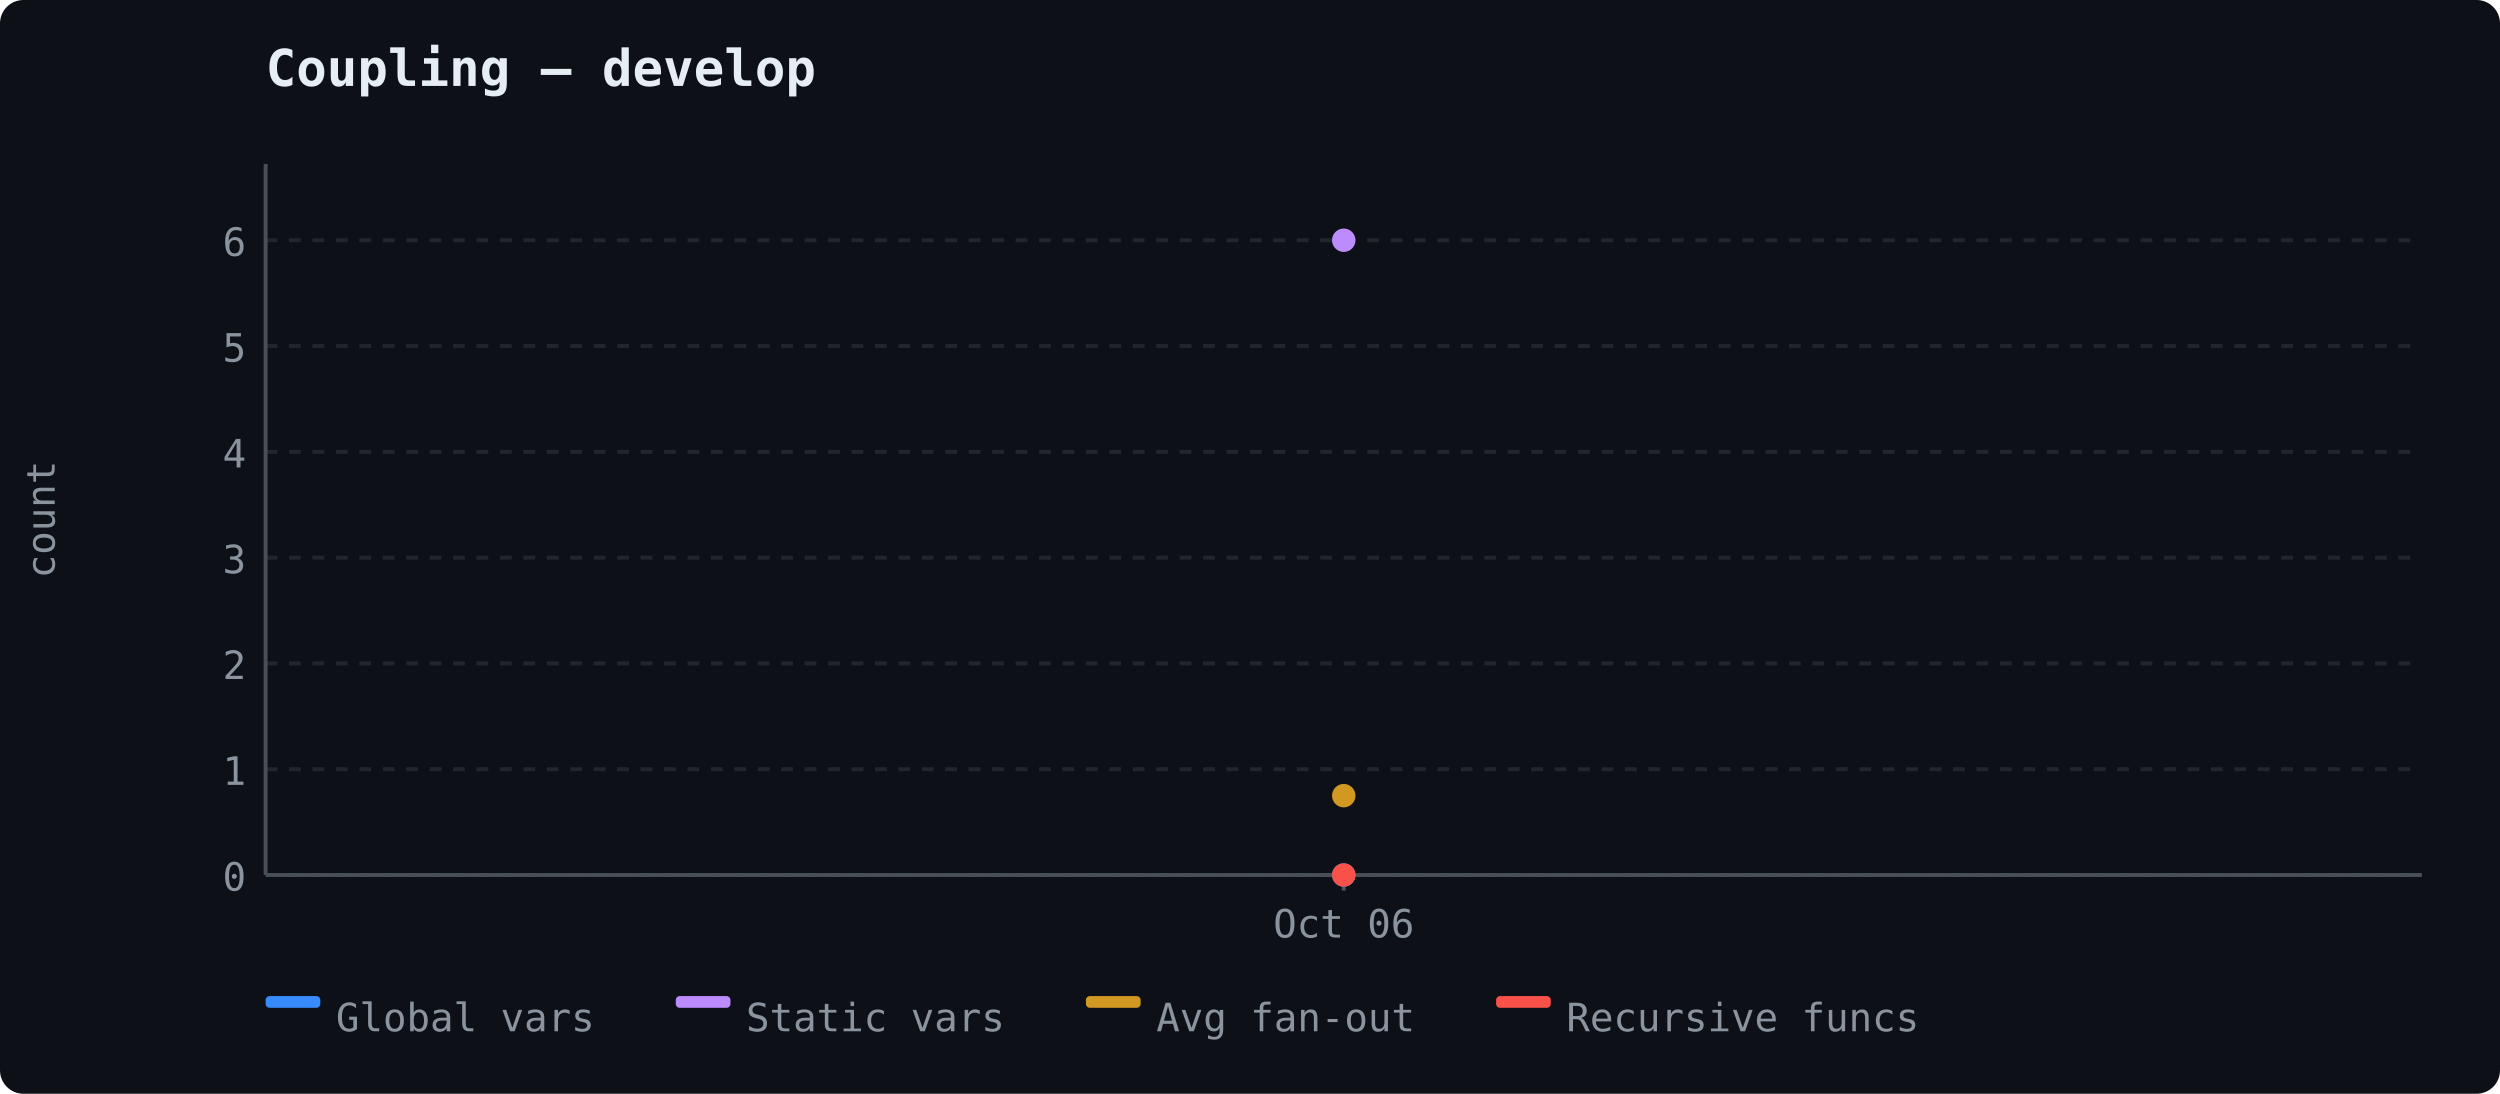
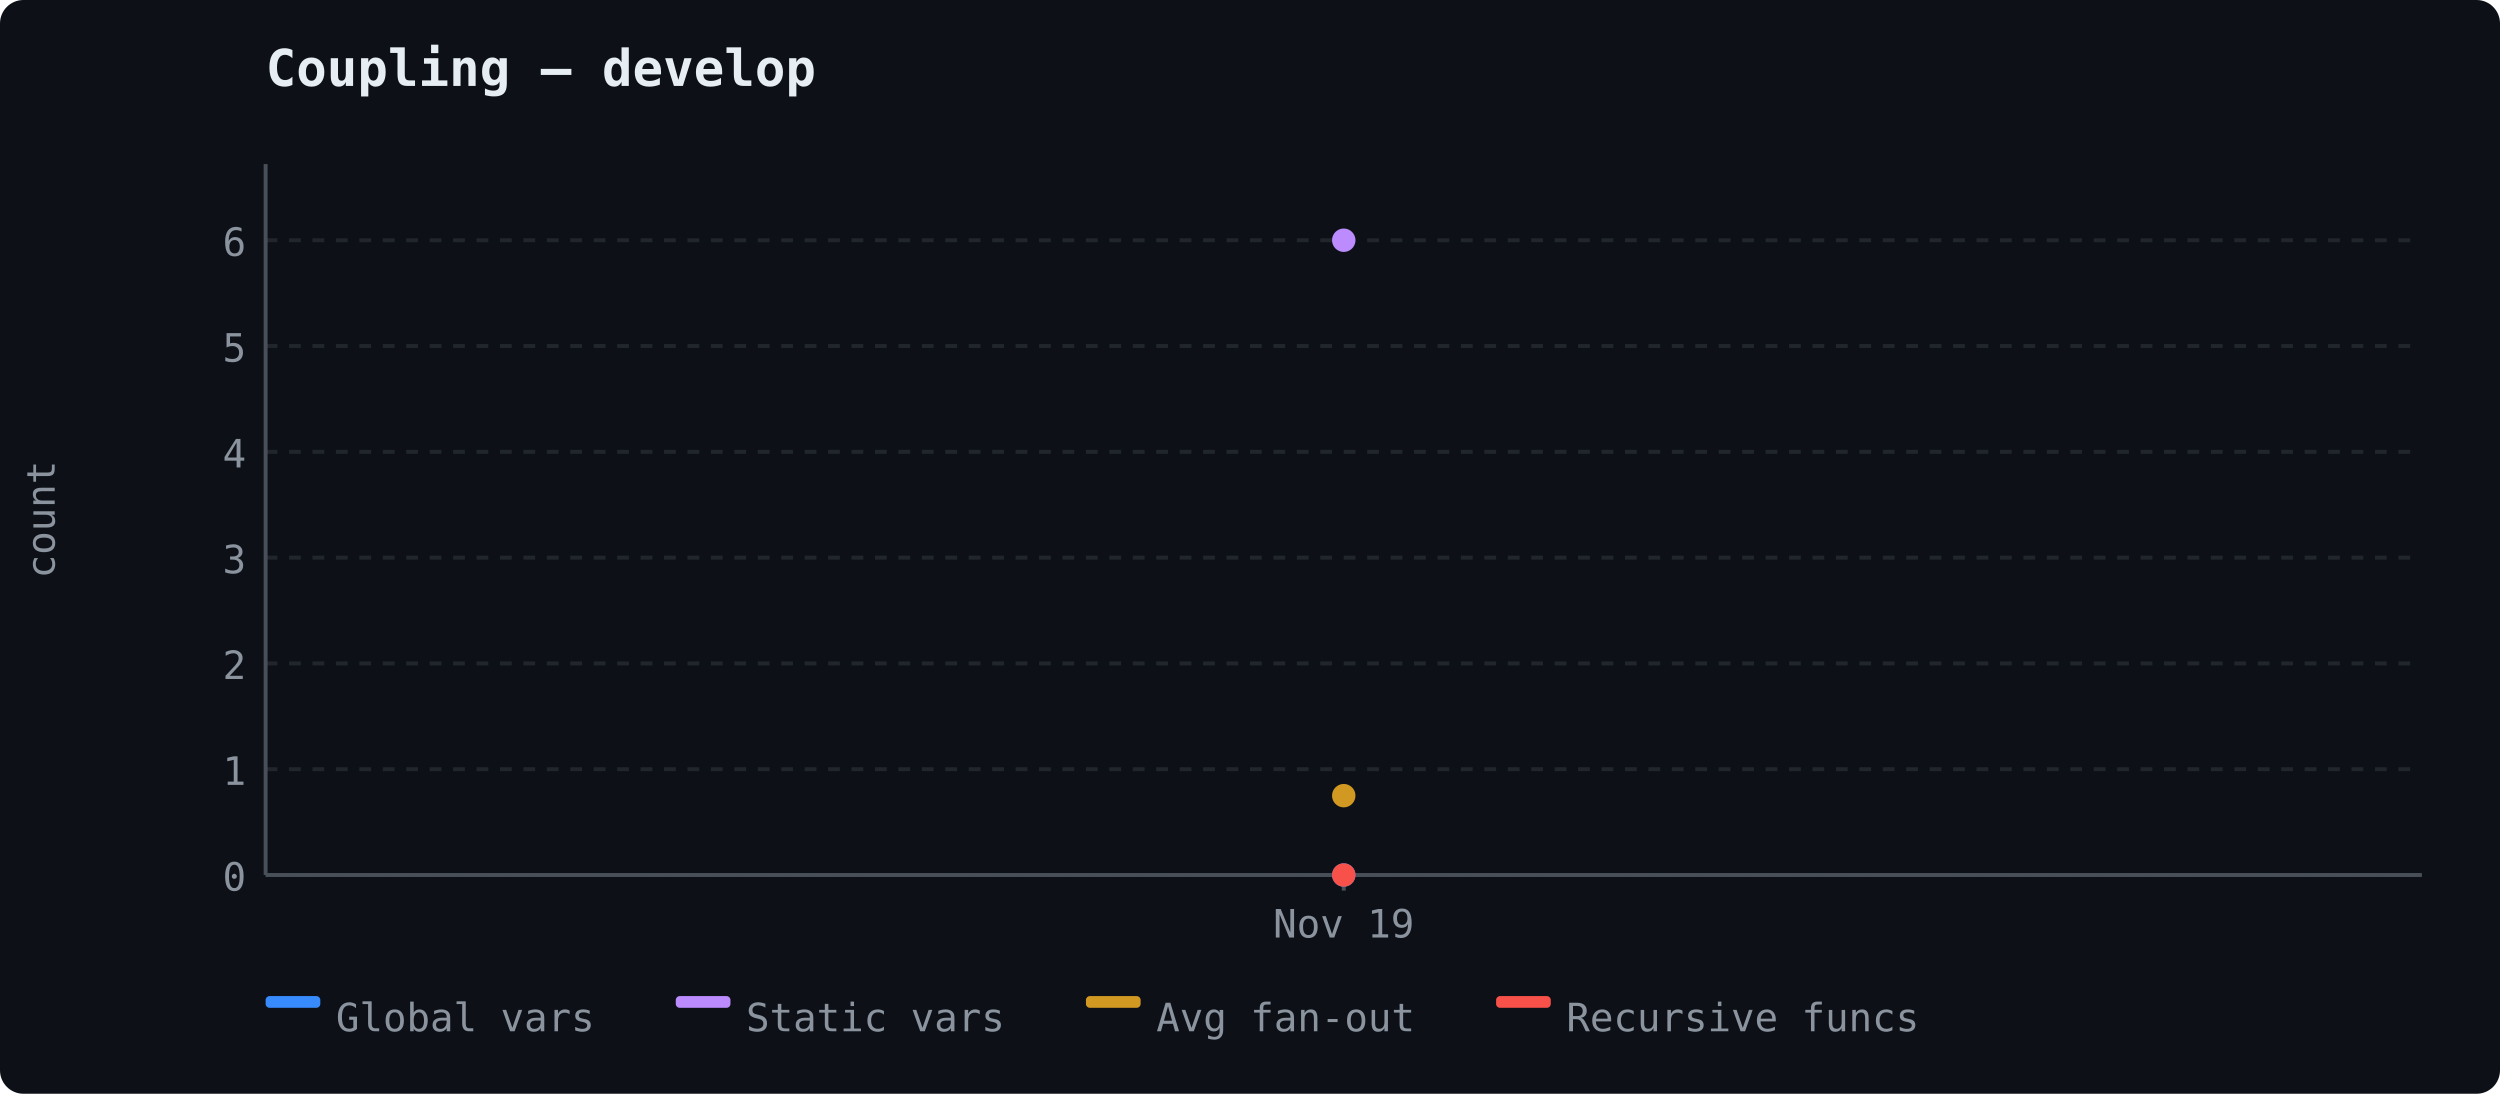
<svg xmlns="http://www.w3.org/2000/svg" width="640" height="280" viewBox="0 0 640 280">
  <rect width="640" height="280" fill="#0d1117" rx="6" />
  <text x="68" y="22" font-size="13" font-weight="600" fill="#e6edf3" font-family="ui-monospace, 'Cascadia Code', monospace">Coupling — develop</text>
  <line x1="68" y1="224.0" x2="620" y2="224.0" stroke="#21262d" stroke-width="1" stroke-dasharray="3,3" />
  <text x="63" y="228.0" text-anchor="end" fill="#8b949e" font-size="10" font-family="ui-monospace, 'Cascadia Code', monospace">0</text>
  <line x1="68" y1="196.917" x2="620" y2="196.917" stroke="#21262d" stroke-width="1" stroke-dasharray="3,3" />
  <text x="63" y="200.917" text-anchor="end" fill="#8b949e" font-size="10" font-family="ui-monospace, 'Cascadia Code', monospace">1</text>
  <line x1="68" y1="169.833" x2="620" y2="169.833" stroke="#21262d" stroke-width="1" stroke-dasharray="3,3" />
  <text x="63" y="173.833" text-anchor="end" fill="#8b949e" font-size="10" font-family="ui-monospace, 'Cascadia Code', monospace">2</text>
  <line x1="68" y1="142.75" x2="620" y2="142.75" stroke="#21262d" stroke-width="1" stroke-dasharray="3,3" />
  <text x="63" y="146.75" text-anchor="end" fill="#8b949e" font-size="10" font-family="ui-monospace, 'Cascadia Code', monospace">3</text>
  <line x1="68" y1="115.667" x2="620" y2="115.667" stroke="#21262d" stroke-width="1" stroke-dasharray="3,3" />
  <text x="63" y="119.667" text-anchor="end" fill="#8b949e" font-size="10" font-family="ui-monospace, 'Cascadia Code', monospace">4</text>
  <line x1="68" y1="88.583" x2="620" y2="88.583" stroke="#21262d" stroke-width="1" stroke-dasharray="3,3" />
  <text x="63" y="92.583" text-anchor="end" fill="#8b949e" font-size="10" font-family="ui-monospace, 'Cascadia Code', monospace">5</text>
  <line x1="68" y1="61.5" x2="620" y2="61.5" stroke="#21262d" stroke-width="1" stroke-dasharray="3,3" />
  <text x="63" y="65.5" text-anchor="end" fill="#8b949e" font-size="10" font-family="ui-monospace, 'Cascadia Code', monospace">6</text>
  <line x1="68" y1="42" x2="68" y2="224" stroke="#484f58" stroke-width="1" />
  <line x1="68" y1="224" x2="620" y2="224" stroke="#484f58" stroke-width="1" />
  <text x="14" y="133" fill="#8b949e" font-family="ui-monospace, 'Cascadia Code', monospace" font-size="10" text-anchor="middle" transform="rotate(-90 14 133)">count</text>
  <line x1="344.0" y1="224" x2="344.0" y2="228" stroke="#484f58" stroke-width="1" />
-   <text x="344.0" y="240" text-anchor="middle" fill="#8b949e" font-size="10" font-family="ui-monospace, 'Cascadia Code', monospace">Oct 06</text>
+   <text x="344.0" y="240" text-anchor="middle" fill="#8b949e" font-size="10" font-family="ui-monospace, 'Cascadia Code', monospace">Nov 19</text>
  <circle cx="344.0" cy="224.0" r="3" fill="#388bfd" />
  <circle cx="344.0" cy="61.5" r="3" fill="#bc8cff" />
  <circle cx="344.0" cy="203.688" r="3" fill="#d29922" />
  <circle cx="344.0" cy="224.0" r="3" fill="#f85149" />
  <rect x="68" y="255" width="14" height="3" fill="#388bfd" rx="1" />
  <text x="86" y="264" fill="#8b949e" font-size="10" font-family="ui-monospace, 'Cascadia Code', monospace">Global vars</text>
  <rect x="173" y="255" width="14" height="3" fill="#bc8cff" rx="1" />
  <text x="191" y="264" fill="#8b949e" font-size="10" font-family="ui-monospace, 'Cascadia Code', monospace">Static vars</text>
  <rect x="278" y="255" width="14" height="3" fill="#d29922" rx="1" />
  <text x="296" y="264" fill="#8b949e" font-size="10" font-family="ui-monospace, 'Cascadia Code', monospace">Avg fan-out</text>
  <rect x="383" y="255" width="14" height="3" fill="#f85149" rx="1" />
  <text x="401" y="264" fill="#8b949e" font-size="10" font-family="ui-monospace, 'Cascadia Code', monospace">Recursive funcs</text>
</svg>
